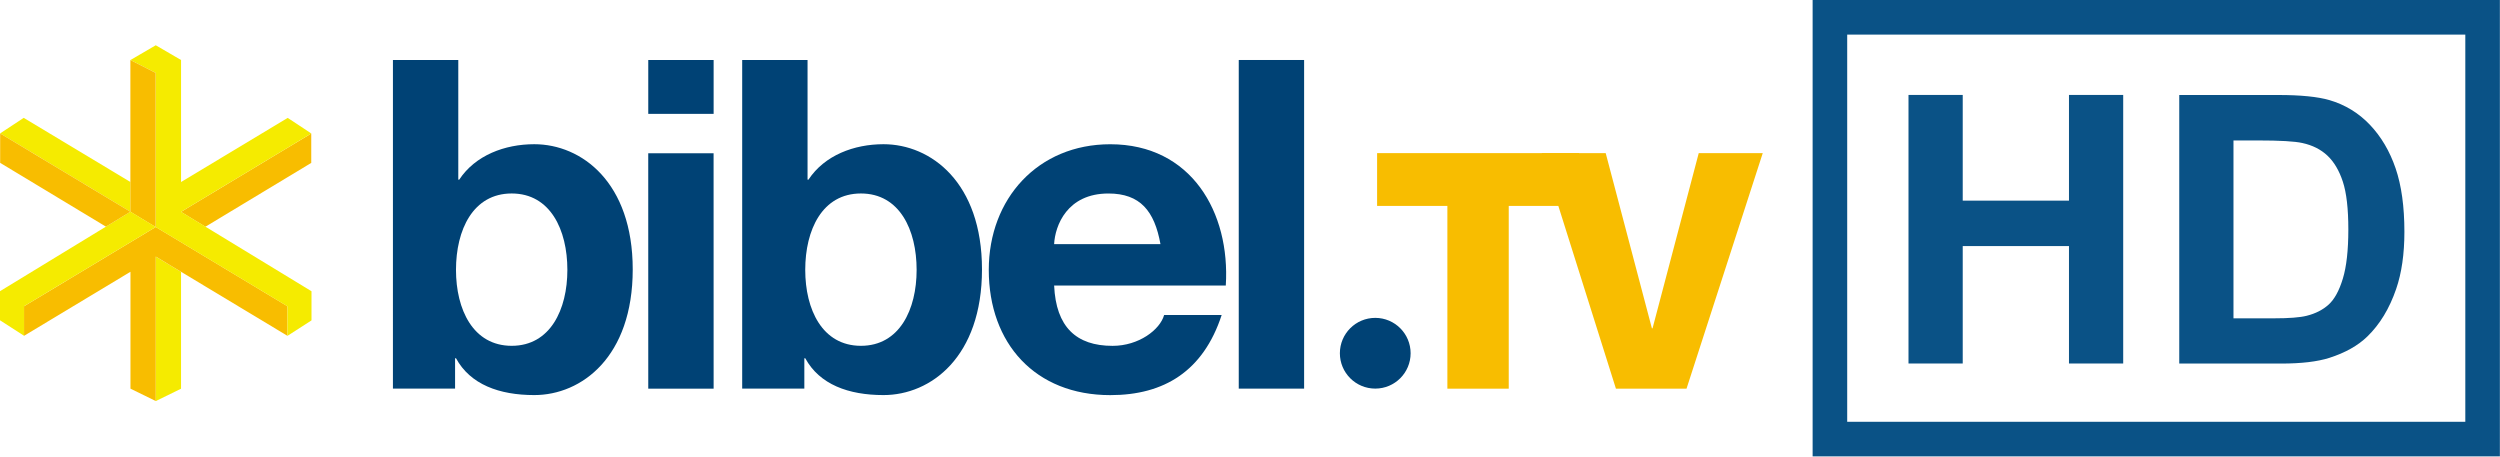
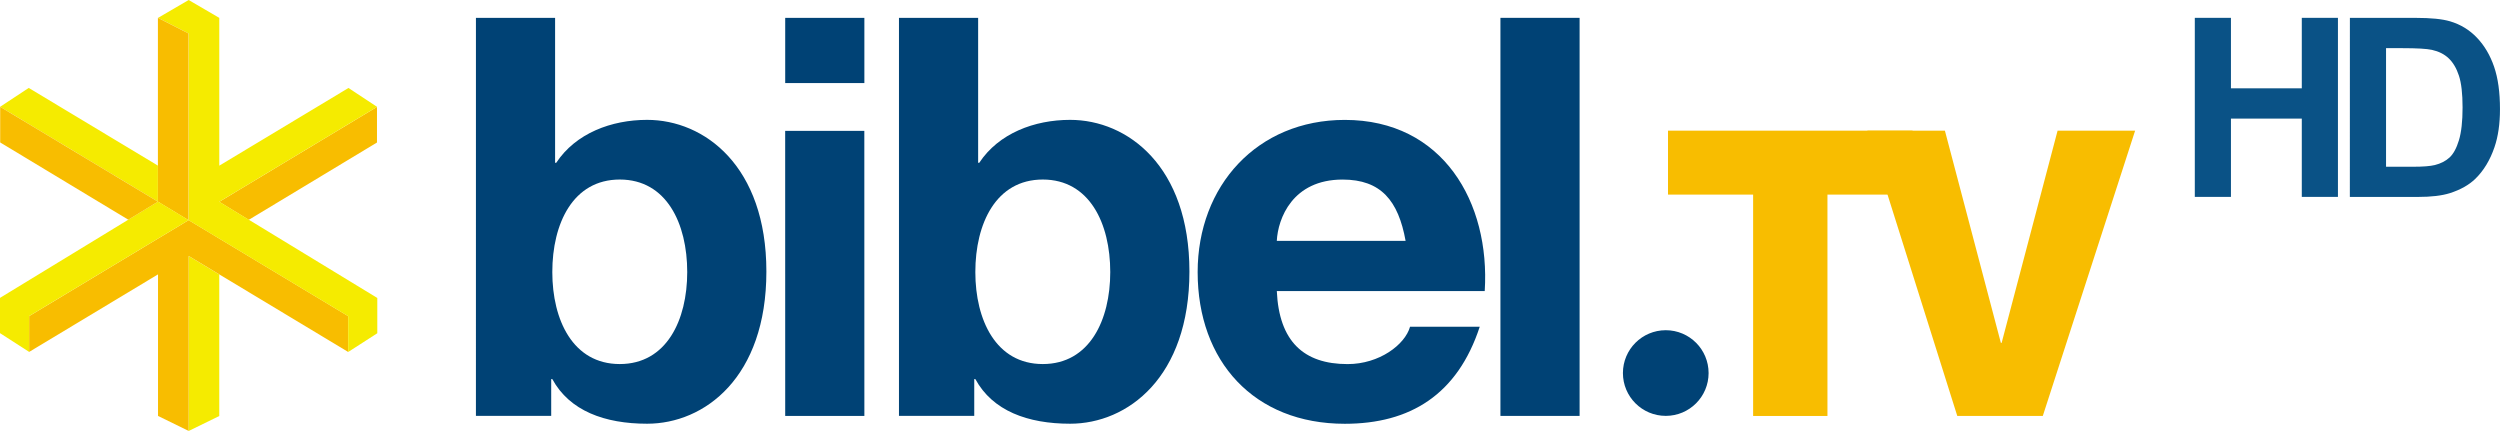
- <svg xmlns="http://www.w3.org/2000/svg" width="200mm" height="36.51mm" version="1.1" viewBox="0 0 200 36.51">
-   <g transform="translate(304.4 -245.17)">
-     <path d="m-259.01 266.76c0 3.167-1.363 6.075-4.455 6.075-3.094 0-4.456-2.908-4.456-6.075 0-3.204 1.362-6.112 4.456-6.112 3.093 0 4.455 2.909 4.455 6.112m-13.956 9.499h4.972v-2.43h0.073c1.141 2.099 3.462 2.947 6.261 2.947 3.792 0 7.878-3.056 7.878-10.053 0-6.96-4.086-10.016-7.878-10.016-2.357 0-4.715 0.884-6.003 2.836h-0.074v-9.574h-5.228z" fill="#004275" fill-rule="evenodd" stroke-width=".122" />
-     <path d="m-247.31 249.97h-5.229v4.308h5.229zm-5.229 26.291h5.229l-3e-3 -18.828h-5.228z" fill="#004275" fill-rule="evenodd" stroke-width=".122" />
-     <path d="m-231.07 266.76c0 3.167-1.364 6.075-4.456 6.075-3.094 0-4.455-2.908-4.455-6.075 0-3.204 1.361-6.112 4.455-6.112 3.092 0 4.456 2.909 4.456 6.112m-13.955 9.499h4.972v-2.43h0.073c1.141 2.099 3.46 2.947 6.259 2.947 3.792 0 7.88-3.056 7.88-10.053 0-6.96-4.088-10.016-7.88-10.016-2.356 0-4.713 0.884-6.002 2.836h-0.073v-9.574h-5.229z" fill="#004275" fill-rule="evenodd" stroke-width=".122" />
-     <path d="m-220.07 264.7c0.074-1.472 1.031-4.05 4.344-4.05 2.542 0 3.684 1.398 4.163 4.05zm13.733 3.314c0.369-5.854-2.761-11.304-9.241-11.304-5.781 0-9.72 4.345-9.72 10.053 0 5.891 3.72 10.017 9.72 10.017 4.307 0 7.439-1.916 8.911-6.408h-4.603c-0.33 1.179-2.023 2.466-4.124 2.466-2.908 0-4.527-1.51-4.675-4.823z" fill="#004275" fill-rule="evenodd" stroke-width=".122" />
-     <path d="m-205.3 276.26h5.229v-26.291h-5.229z" fill="#004275" stroke-width=".122" />
-     <path d="m-178.08 257.42h-16.152v4.223h5.622v14.621h4.909v-14.621h5.621z" fill="#f8bd00" stroke-width=".122" />
-     <path d="m-163.38 257.42h-5.121l-3.695 14.014h-0.052l-3.696-14.014h-5.12l5.938 18.843h5.648z" fill="#f8bd00" stroke-width=".122" />
-     <path d="m-197.21 273.43c0-1.562 1.267-2.83 2.831-2.83 1.562 0 2.828 1.268 2.828 2.83 0 1.562-1.266 2.828-2.828 2.828-1.563 0-2.831-1.266-2.831-2.828" fill="#004275" stroke-width=".122" />
-     <path d="m-289.92 262.12 1.951 1.189 8.469-5.107v-2.351z" fill="#f8bd00" stroke-width=".122" />
-     <path d="m-291.94 265.7v11.557l2.023-0.99v-9.35z" fill="#f5eb00" stroke-width=".122" />
-     <path d="m-291.94 263.33-10.536 6.339v2.366l8.513-5.123v9.35l2.023 0.99v-11.557l10.536 6.341v-2.366z" fill="#f8bd00" stroke-width=".122" />
-     <path d="m-293.97 259.73v-1e-3l-8.532-5.131-1.889 1.245 10.42 6.265z" fill="#f5eb00" stroke-width=".122" />
-     <path d="m-279.48 268.47-10.436-6.354 10.42-6.269-1.888-1.246-8.532 5.131v-9.761l-2.023-1.18-2.023 1.18 2.023 1.034v12.331l10.535 6.338 1e-3 -9.8e-4v2.366l1.923-1.239z" fill="#f5eb00" stroke-width=".122" />
-     <path d="m-293.97 249.97v12.14l2.022 1.223 9.8e-4 4.9e-4v-12.331z" fill="#f8bd00" stroke-width=".122" />
-     <path d="m-291.94 263.33-2.025-1.225-10.435 6.36v2.328l1.923 1.239v-2.366l1e-3 9.8e-4z" fill="#f5eb00" stroke-width=".122" />
-     <path d="m-293.97 262.11-10.418-6.264v2.352l8.463 5.104z" fill="#f8bd00" stroke-width=".122" />
-     <path d="m-151.72 274.25v-21.485h4.338v8.456h8.5v-8.456h4.338v21.485h-4.338v-9.394h-8.5v9.394z" fill="#0a5286" stroke-width=".098" />
-     <path d="m-130.06 252.77h7.929c1.788 2e-5 3.151 0.137 4.089 0.41 1.26 0.371 2.34 1.031 3.239 1.978 0.899 0.948 1.583 2.108 2.052 3.481 0.469 1.373 0.703 3.066 0.703 5.078-2e-5 1.768-0.22 3.293-0.66 4.573-0.537 1.563-1.304 2.829-2.301 3.796-0.752 0.733-1.768 1.304-3.048 1.715-0.958 0.303-2.237 0.454-3.84 0.454h-8.163zm4.338 3.635v14.231h3.239c1.212 0 2.086-0.068 2.623-0.205 0.703-0.176 1.287-0.474 1.751-0.894 0.464-0.42 0.843-1.111 1.136-2.074 0.293-0.962 0.44-2.274 0.44-3.935-2e-5 -1.661-0.147-2.936-0.44-3.825-0.293-0.889-0.703-1.583-1.231-2.081-0.528-0.498-1.197-0.835-2.008-1.011-0.606-0.137-1.793-0.205-3.561-0.205z" fill="#0a5286" stroke-width=".098" />
-     <path d="m-159.39 245.17v36.51h54.98v-36.51zm2.766 2.768h49.449v30.975h-49.449z" color="#000000" color-rendering="auto" dominant-baseline="auto" fill="#0a5286" image-rendering="auto" shape-rendering="auto" solid-color="#000000" style="font-feature-settings:normal;font-variant-alternates:normal;font-variant-caps:normal;font-variant-ligatures:normal;font-variant-numeric:normal;font-variant-position:normal;isolation:auto;mix-blend-mode:normal;shape-padding:0;text-decoration-color:#000000;text-decoration-line:none;text-decoration-style:solid;text-indent:0;text-orientation:mixed;text-transform:none;white-space:normal" />
+ <svg xmlns="http://www.w3.org/2000/svg" width="800" height="137.92" version="1.1" viewBox="0 0 211.67 36.491">
+   <g transform="matrix(1.2819 0 0 1.2819 -.00038457 -4.6411)" stroke-width=".122">
+     <path d="m14.48 16.95 1.951 1.189 8.469-5.107v-2.351z" fill="#f8bd00" />
+     <path d="m12.46 20.53v11.557l2.023-0.99v-9.35z" fill="#f5eb00" />
+     <path d="m12.46 18.16-10.536 6.339v2.366l8.513-5.123v9.35l2.023 0.99v-11.557l10.536 6.341v-2.366z" fill="#f8bd00" />
+     <path d="m10.43 14.56v-1e-3l-8.532-5.131-1.889 1.245 10.42 6.265z" fill="#f5eb00" />
+     <path d="m24.92 23.3-10.436-6.354 10.42-6.269-1.888-1.246-8.532 5.131v-9.761l-2.023-1.18-2.023 1.18 2.023 1.034v12.331l10.535 6.338 1e-3 -9.8e-4v2.366l1.923-1.239z" fill="#f5eb00" />
+     <path d="m10.43 4.8v12.14l2.022 1.223 9.8e-4 4.9e-4v-12.331z" fill="#f8bd00" />
+     <path d="m12.46 18.16-2.025-1.225-10.435 6.36v2.328l1.923 1.239v-2.366l1e-3 9.8e-4z" fill="#f5eb00" />
+     <path d="m10.43 16.94-10.418-6.264v2.352l8.463 5.104z" fill="#f8bd00" />
+   </g>
+   <g transform="matrix(3.8206 0 0 3.8206 -77.425 -264.11)">
+     <g transform="matrix(.33553 0 0 .33553 20.265 67.913)" fill="#f8bd00" stroke-width=".122">
+       <path d="m126.32 12.25h-16.152v4.223h5.622v14.621h4.909v-14.621h5.621z" />
+       <path d="m141.02 12.25h-5.121l-3.695 14.014h-0.052l-3.696-14.014h-5.12l5.938 18.843h5.648z" />
+     </g>
+     <g transform="matrix(.33553 0 0 .33553 20.265 67.913)" fill="#004275" stroke-width=".122">
+       <path d="m45.39 21.59c0 3.167-1.363 6.075-4.455 6.075-3.094 0-4.456-2.908-4.456-6.075 0-3.204 1.362-6.112 4.456-6.112 3.093 0 4.455 2.909 4.455 6.112m-13.956 9.499h4.972v-2.43h0.073c1.141 2.099 3.462 2.947 6.261 2.947 3.792 0 7.878-3.056 7.878-10.053 0-6.96-4.086-10.016-7.878-10.016-2.357 0-4.715 0.884-6.003 2.836h-0.074v-9.574h-5.228z" fill-rule="evenodd" />
+       <path d="m57.09 4.8h-5.229v4.308h5.229zm-5.229 26.291h5.229l-3e-3 -18.828h-5.228z" fill-rule="evenodd" />
+       <path d="m73.33 21.59c0 3.167-1.364 6.075-4.456 6.075-3.094 0-4.455-2.908-4.455-6.075 0-3.204 1.361-6.112 4.455-6.112 3.092 0 4.456 2.909 4.456 6.112m-13.955 9.499h4.972v-2.43h0.073c1.141 2.099 3.46 2.947 6.259 2.947 3.792 0 7.88-3.056 7.88-10.053 0-6.96-4.088-10.016-7.88-10.016-2.356 0-4.713 0.884-6.002 2.836h-0.073v-9.574h-5.229z" fill-rule="evenodd" />
+       <path d="m84.33 19.53c0.074-1.472 1.031-4.05 4.344-4.05 2.542 0 3.684 1.398 4.163 4.05zm13.733 3.314c0.369-5.854-2.761-11.304-9.241-11.304-5.781 0-9.72 4.345-9.72 10.053 0 5.891 3.72 10.017 9.72 10.017 4.307 0 7.439-1.916 8.911-6.408h-4.603c-0.33 1.179-2.023 2.466-4.124 2.466-2.908 0-4.527-1.51-4.675-4.823z" fill-rule="evenodd" />
+       <path d="m99.1 31.09h5.229v-26.291h-5.229z" />
+       <path d="m107.19 28.26c0-1.562 1.267-2.83 2.831-2.83 1.562 0 2.828 1.268 2.828 2.83 0 1.562-1.266 2.828-2.828 2.828-1.563 0-2.831-1.266-2.831-2.828" />
+     </g>
+     <path d="m68.904 73.491v-3.968h0.801v1.562h1.57v-1.562h0.801v3.968h-0.801v-1.735h-1.57v1.735z" fill="#0a5286" stroke-width=".018" />
+     <path d="m72.341 69.524h1.464c0.33 4e-6 0.582 0.025 0.755 0.076 0.233 0.069 0.432 0.19 0.598 0.365 0.166 0.175 0.292 0.389 0.379 0.643s0.13 0.566 0.13 0.938c-4e-6 0.327-0.041 0.608-0.122 0.844-0.099 0.289-0.241 0.522-0.425 0.701-0.139 0.135-0.327 0.241-0.563 0.317-0.177 0.056-0.413 0.084-0.709 0.084h-1.508zm0.801 0.671v2.628h0.598c0.224 0 0.385-0.013 0.484-0.038 0.13-0.032 0.238-0.088 0.323-0.165 0.086-0.078 0.156-0.205 0.21-0.383 0.054-0.178 0.081-0.42 0.081-0.727-4e-6 -0.307-0.027-0.542-0.081-0.706-0.054-0.164-0.13-0.292-0.227-0.384-0.097-0.092-0.221-0.154-0.371-0.187-0.112-0.025-0.331-0.038-0.658-0.038z" fill="#0a5286" stroke-width=".018" />
  </g>
</svg>
